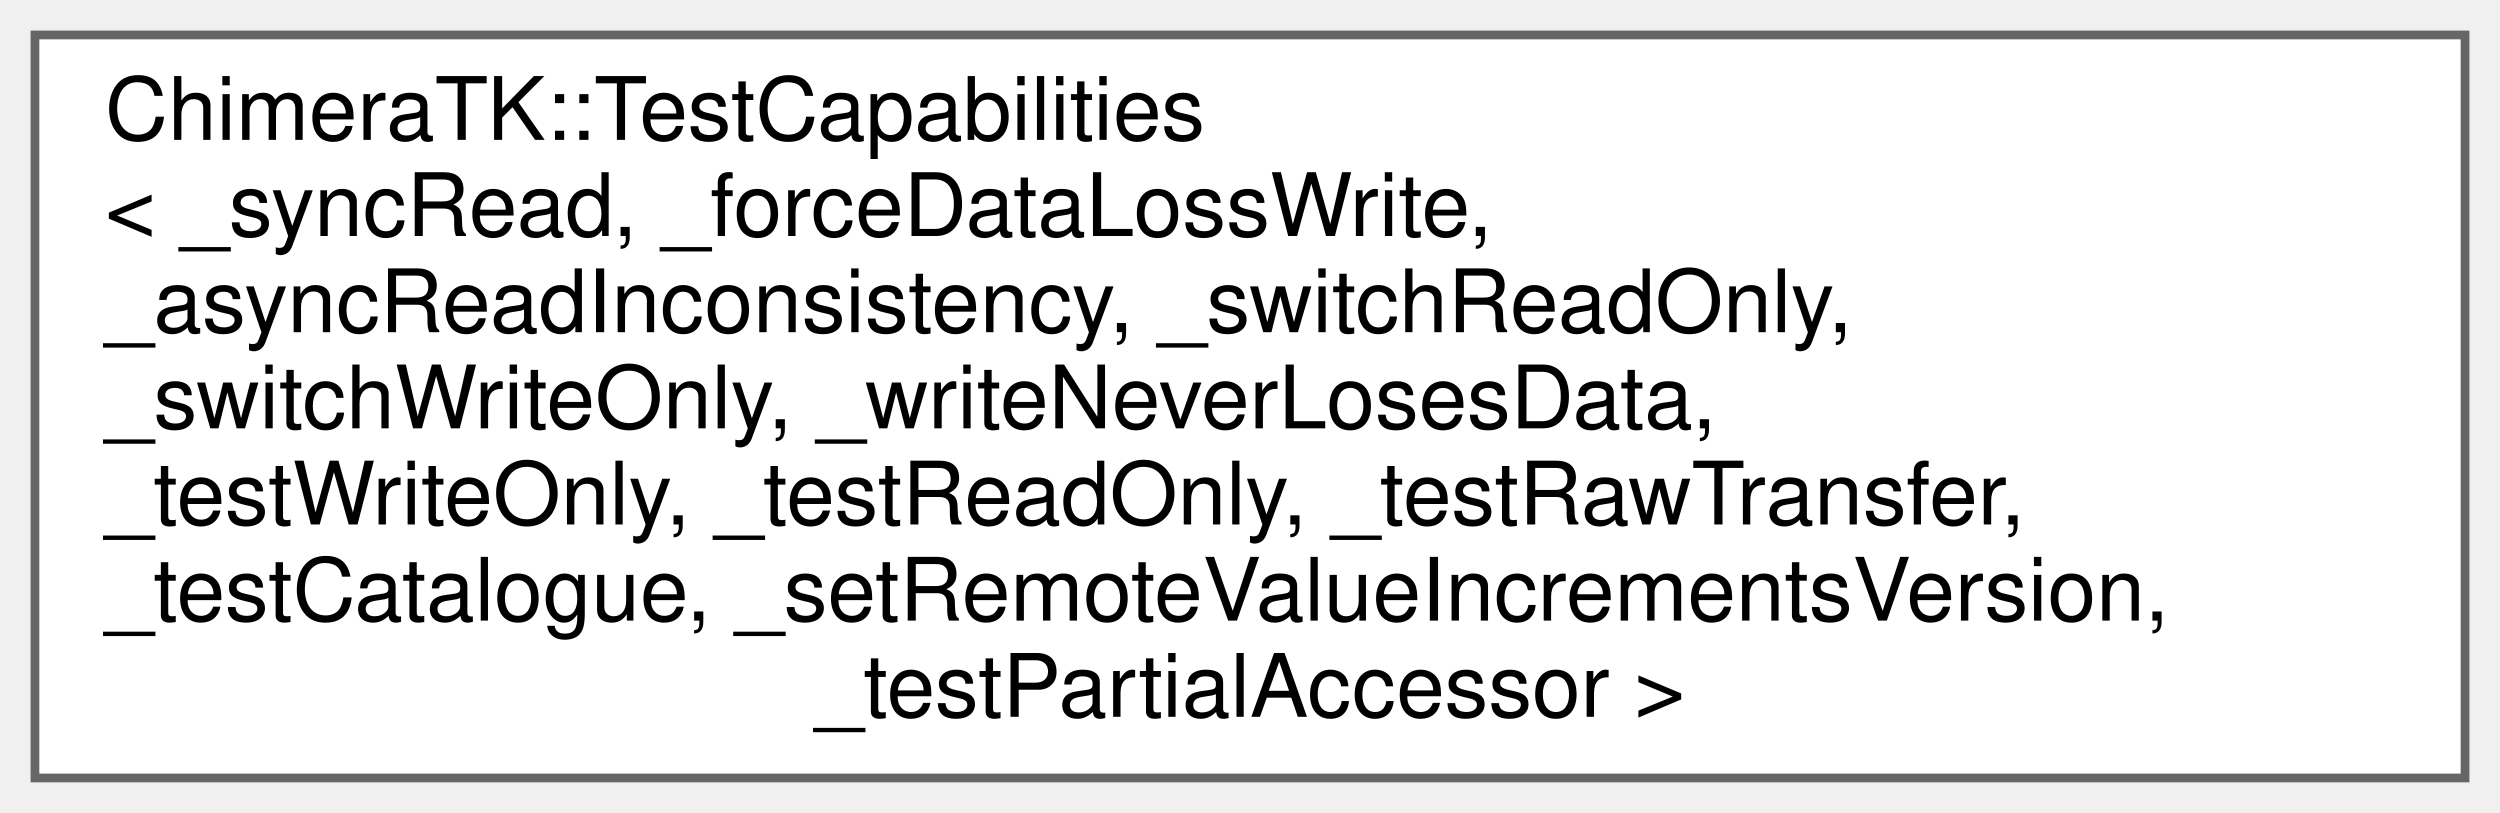
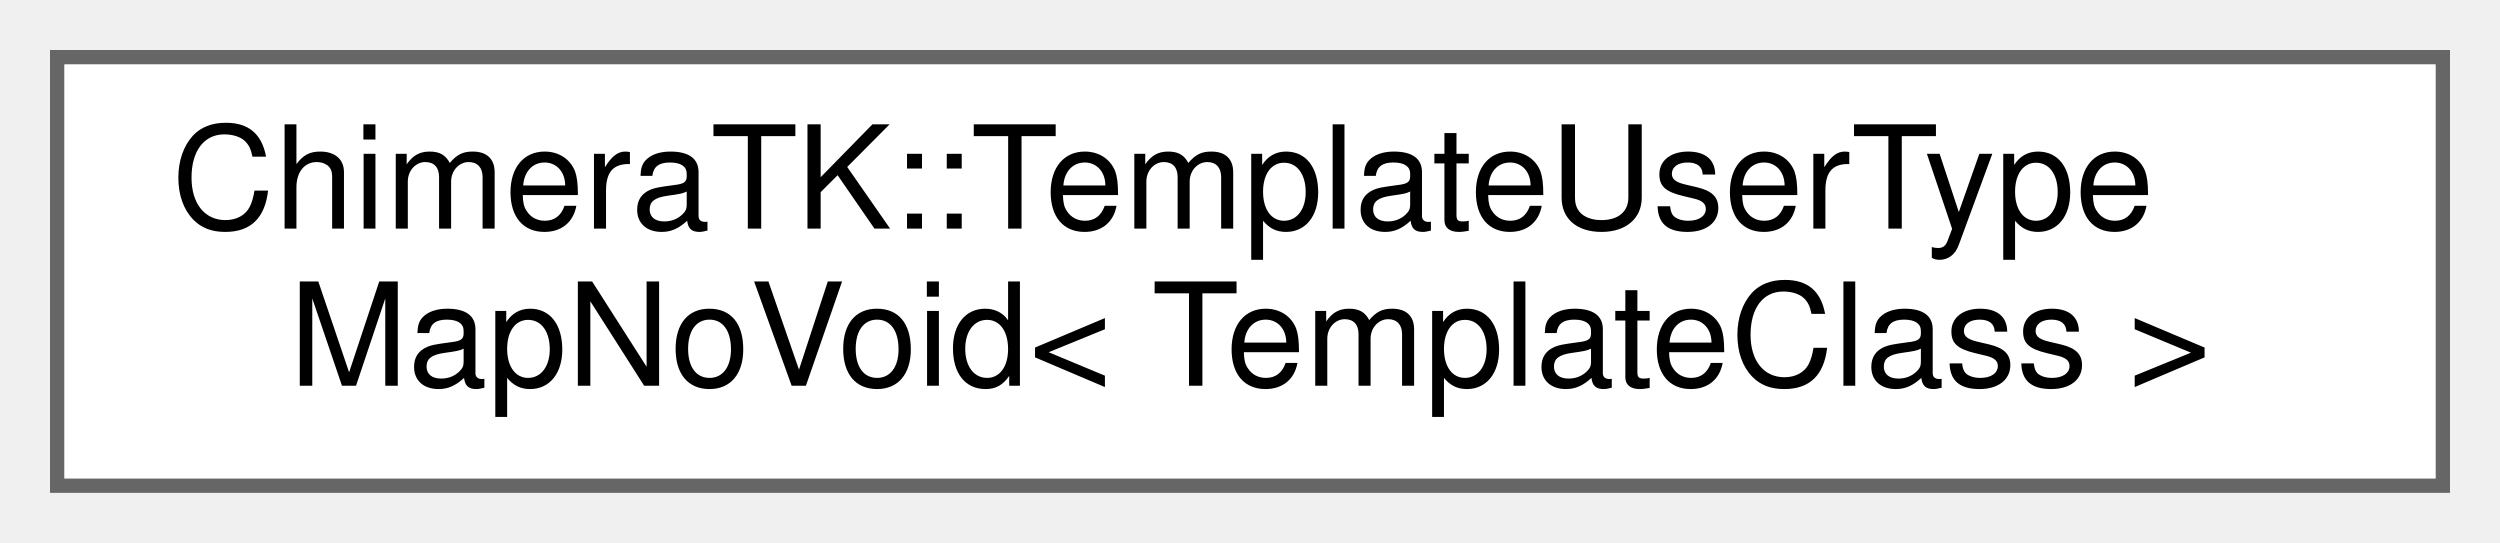
- <svg xmlns="http://www.w3.org/2000/svg" xmlns:xlink="http://www.w3.org/1999/xlink" width="286pt" height="93pt" viewBox="0.00 0.00 286.00 93.00">
-   <g id="graph0" class="graph" transform="scale(1 1) rotate(0) translate(4 89)">
+ <svg xmlns="http://www.w3.org/2000/svg" xmlns:xlink="http://www.w3.org/1999/xlink" width="175pt" height="38pt" viewBox="0.00 0.00 175.00 38.00">
+   <g id="graph0" class="graph" transform="scale(1 1) rotate(0) translate(4 34)">
    <g id="Node000000" class="node">
      <g id="a_Node000000">
-         <a xlink:href="struct_chimera_t_k_1_1_test_capabilities.html" target="_top" xlink:title="Descriptor for the test capabilities for each register.">
-           <polygon fill="white" stroke="#666666" points="278,-85 0,-85 0,0 278,0 278,-85" />
-           <text text-anchor="start" x="8" y="-73" font-family="Helvetica,sans-Serif" font-size="10.00">ChimeraTK::TestCapabilities</text>
-           <text text-anchor="start" x="8" y="-62" font-family="Helvetica,sans-Serif" font-size="10.00">&lt; _syncRead, _forceDataLossWrite,</text>
-           <text text-anchor="start" x="8" y="-51" font-family="Helvetica,sans-Serif" font-size="10.00"> _asyncReadInconsistency, _switchReadOnly,</text>
-           <text text-anchor="start" x="8" y="-40" font-family="Helvetica,sans-Serif" font-size="10.00"> _switchWriteOnly, _writeNeverLosesData,</text>
-           <text text-anchor="start" x="8" y="-29" font-family="Helvetica,sans-Serif" font-size="10.00"> _testWriteOnly, _testReadOnly, _testRawTransfer,</text>
-           <text text-anchor="start" x="8" y="-18" font-family="Helvetica,sans-Serif" font-size="10.00"> _testCatalogue, _setRemoteValueIncrementsVersion,</text>
-           <text text-anchor="middle" x="139" y="-7" font-family="Helvetica,sans-Serif" font-size="10.00"> _testPartialAccessor &gt;</text>
+         <a xlink:href="class_chimera_t_k_1_1_template_user_type_map_no_void.html" target="_top" xlink:title="Just like TemplateUserTypeMap, only without the ChimeraTK::Void type.">
+           <polygon fill="white" stroke="#666666" points="167,-30 0,-30 0,0 167,0 167,-30" />
+           <text text-anchor="start" x="8" y="-18" font-family="Helvetica,sans-Serif" font-size="10.00">ChimeraTK::TemplateUserType</text>
+           <text text-anchor="middle" x="83.5" y="-7" font-family="Helvetica,sans-Serif" font-size="10.00">MapNoVoid&lt; TemplateClass &gt;</text>
        </a>
      </g>
    </g>
  </g>
</svg>
